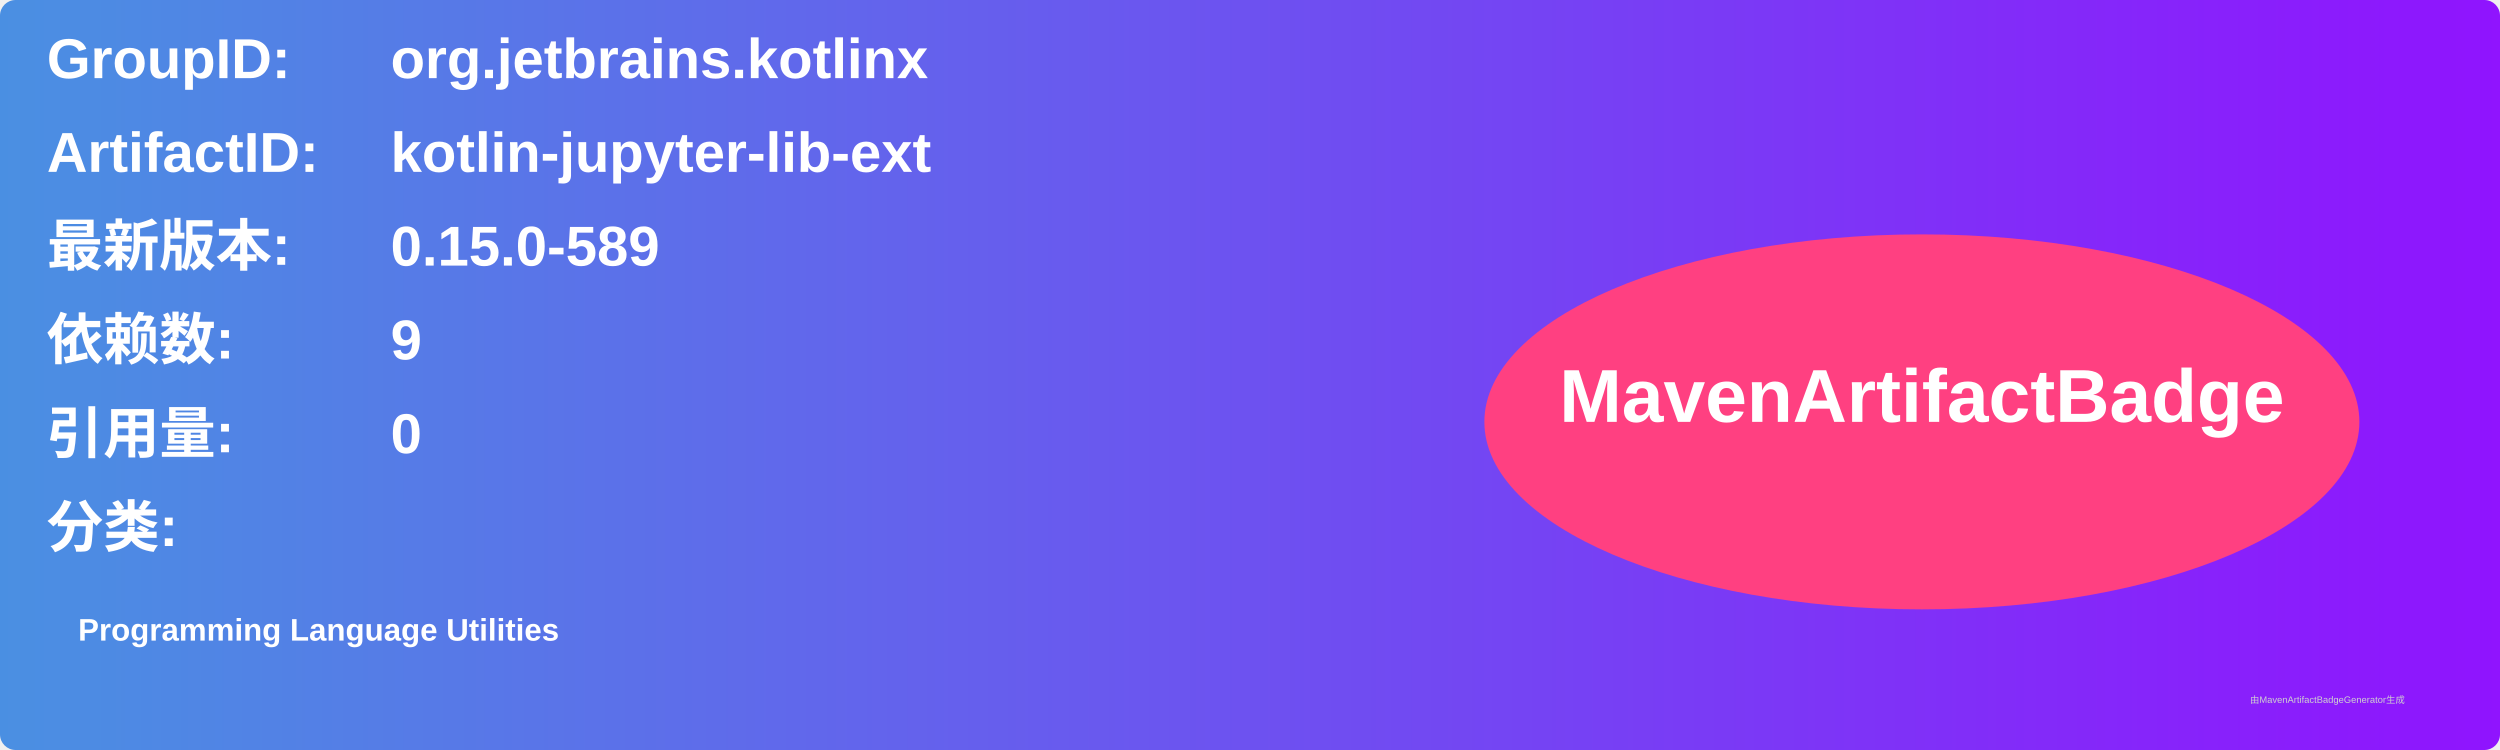
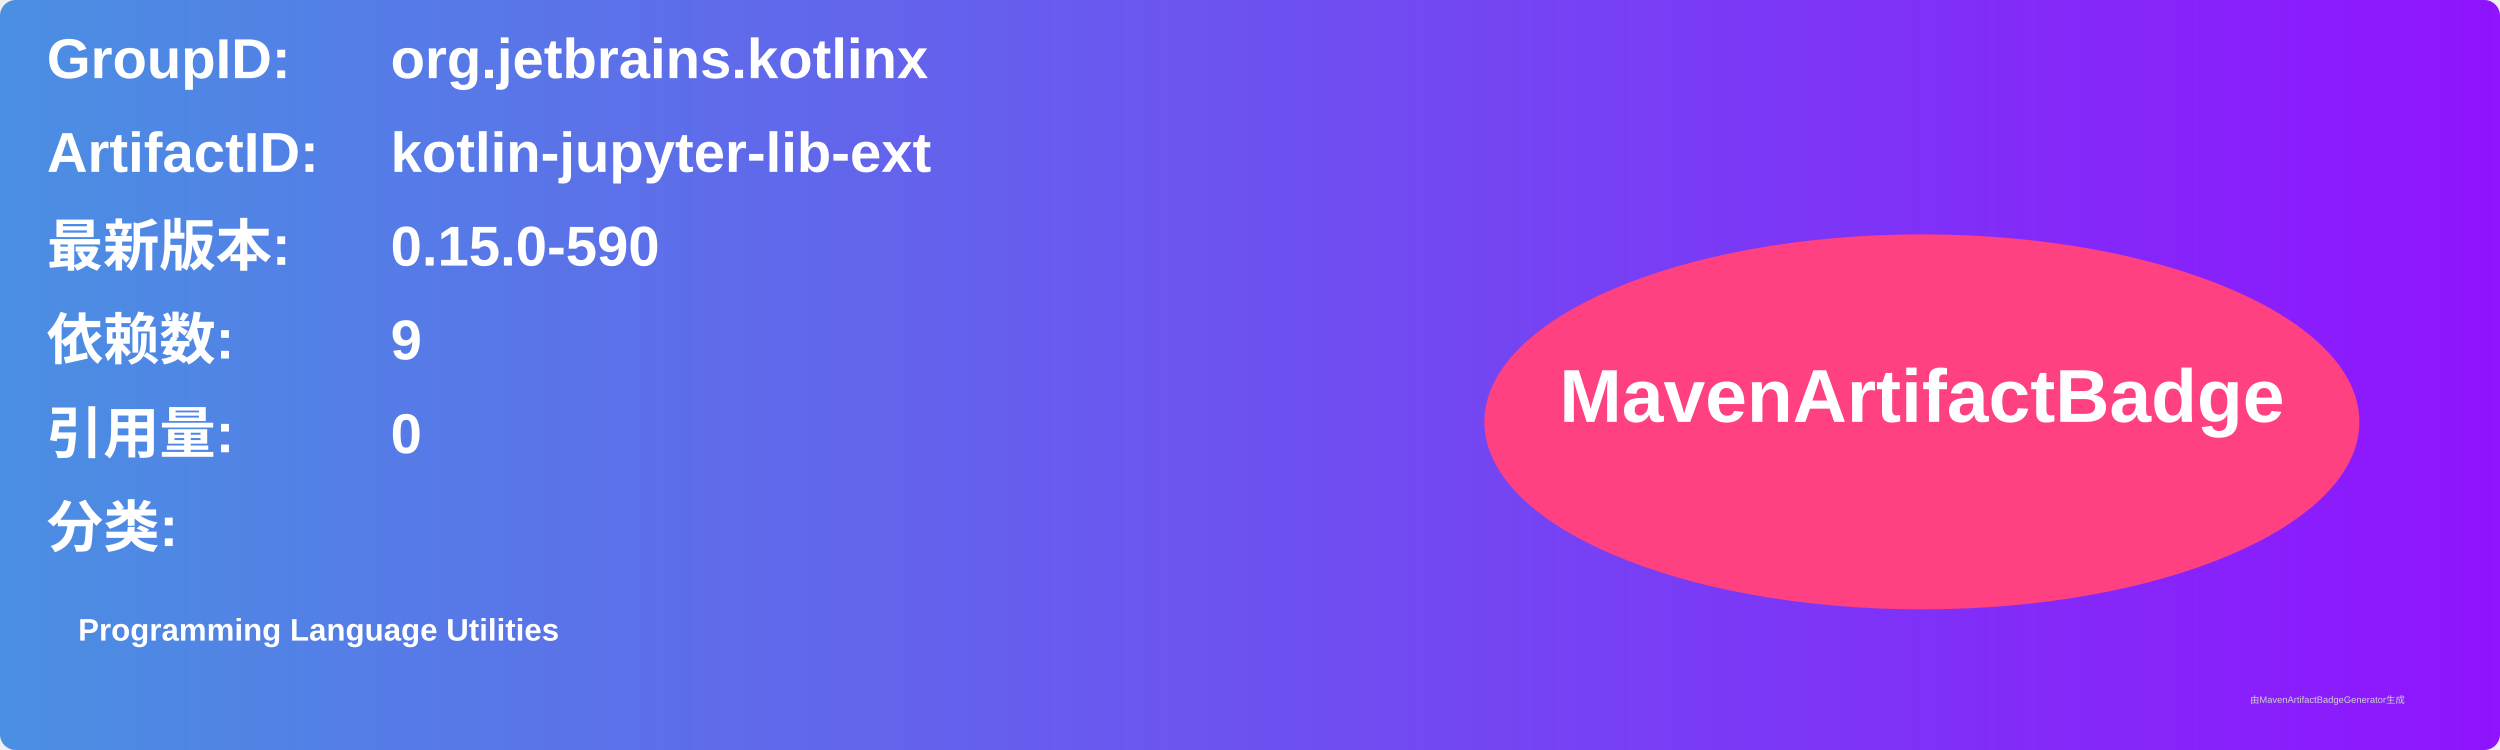
<svg xmlns="http://www.w3.org/2000/svg" width="800" height="240" viewBox="0 0 800 240">
  <linearGradient id="grad" x1="0%" y1="0%" x2="100%" y2="0%">
    <stop offset="0%" stop-color="#4a90e2" />
    <stop offset="100%" stop-color="#9013fe" />
  </linearGradient>
  <rect width="100%" height="100%" rx="5" ry="5" fill="url(#grad)" />
  <g transform="translate(15, 15)">
    <text x="0" y="10" font-family="Arial" font-size="18" fill="white" font-weight="bold" width="260">GroupID:</text>
    <text x="110" y="10" font-family="Arial" font-size="18" fill="white" font-weight="bold" width="460">org.jetbrains.kotlinx</text>
    <text x="0" y="40" font-family="Arial" font-size="18" fill="white" font-weight="bold" width="260">ArtifactID:</text>
    <text x="110" y="40" font-family="Arial" font-size="18" fill="white" font-weight="bold" width="460">kotlin-jupyter-lib-ext</text>
    <text x="0" y="70" font-family="Arial" font-size="18" fill="white" font-weight="bold">最新版本:</text>
    <text x="110" y="70" font-family="Arial" font-size="18" fill="white" font-weight="bold">
-       <tspan font-weight="bold">0.15.0-589</tspan>
+       <tspan font-weight="bold">0.15.0-590</tspan>
    </text>
    <text x="0" y="100" font-family="Arial" font-size="18" fill="white" font-weight="bold">依赖数: </text>
    <text x="110" y="100" font-family="Arial" font-size="18" fill="white">
      <tspan font-weight="bold">9</tspan>
    </text>
    <text x="0" y="130" font-family="Arial" font-size="18" fill="white" font-weight="bold">引用量: </text>
    <text x="110" y="130" font-family="Arial" font-size="18" fill="white">
      <tspan font-weight="bold">0</tspan>
    </text>
    <text x="0" y="160" font-family="Arial" font-size="18" fill="white" font-weight="bold">分类:</text>
    <text x="10" y="190" font-family="Arial" font-size="10" fill="white">
      <tspan font-weight="bold">Programming Language Utilities</tspan>
    </text>
    <ellipse cx="600" cy="120" rx="140" ry="60" fill="#ff4081" />
    <text x="600" y="120" text-anchor="middle" font-family="Arial" font-size="24" fill="white" font-weight="bold">MavenArtifactBadge</text>
  </g>
  <text x="720" y="225" font-family="Arial" font-size="3" fill="#d0d0d0">由MavenArtifactBadgeGenerator生成</text>
</svg>
